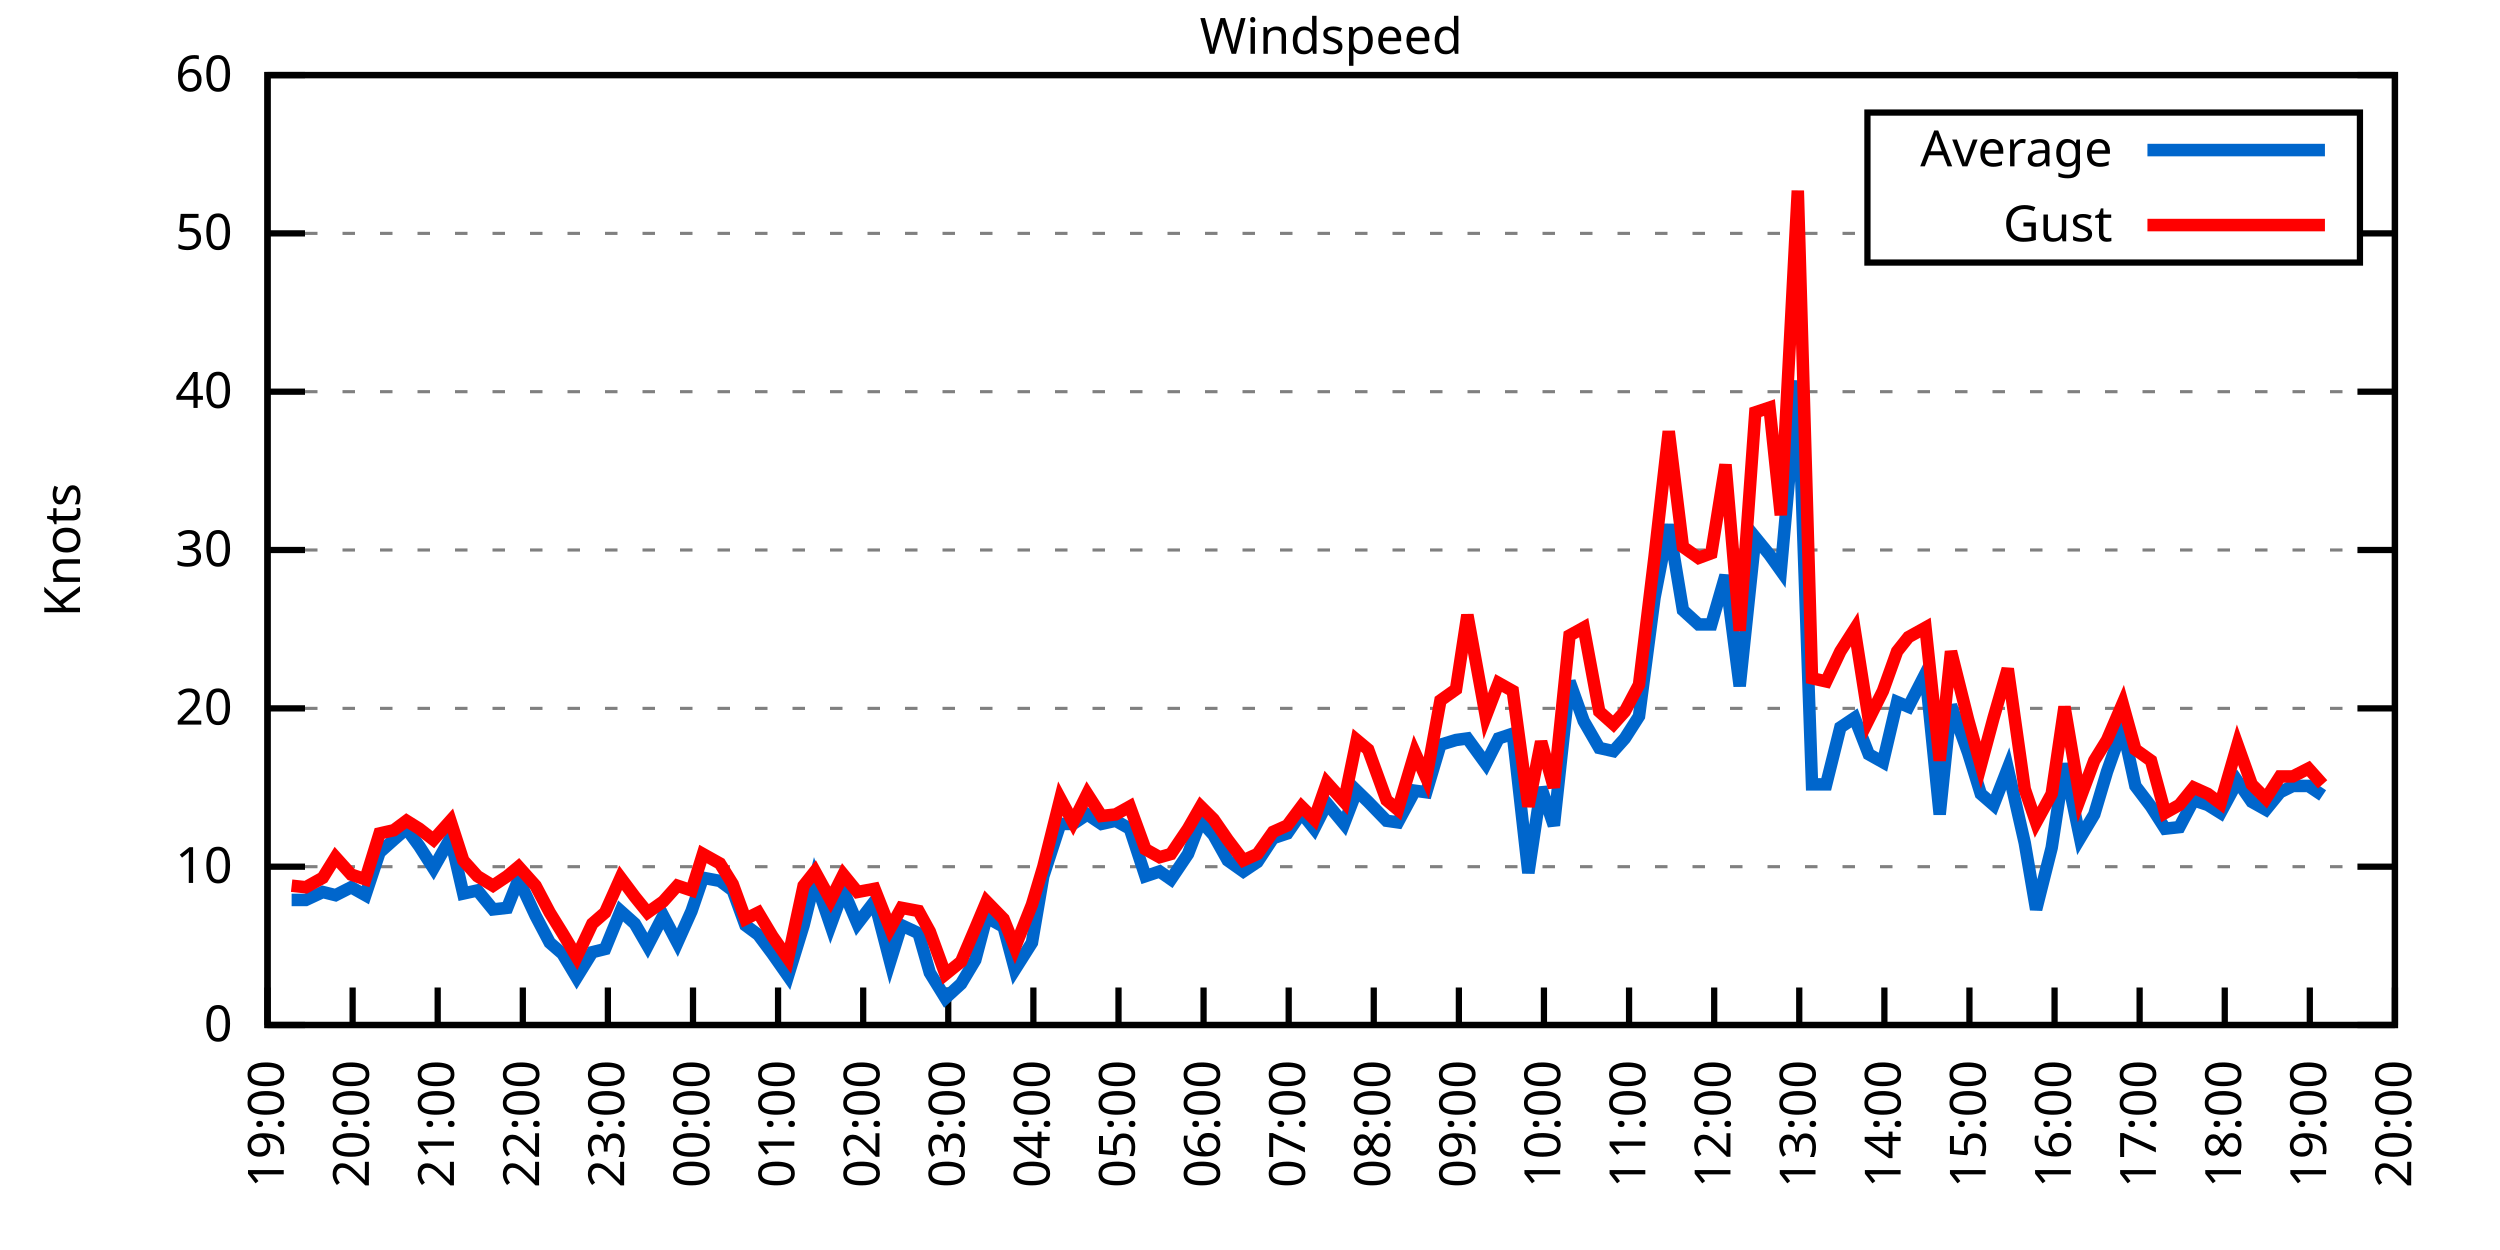
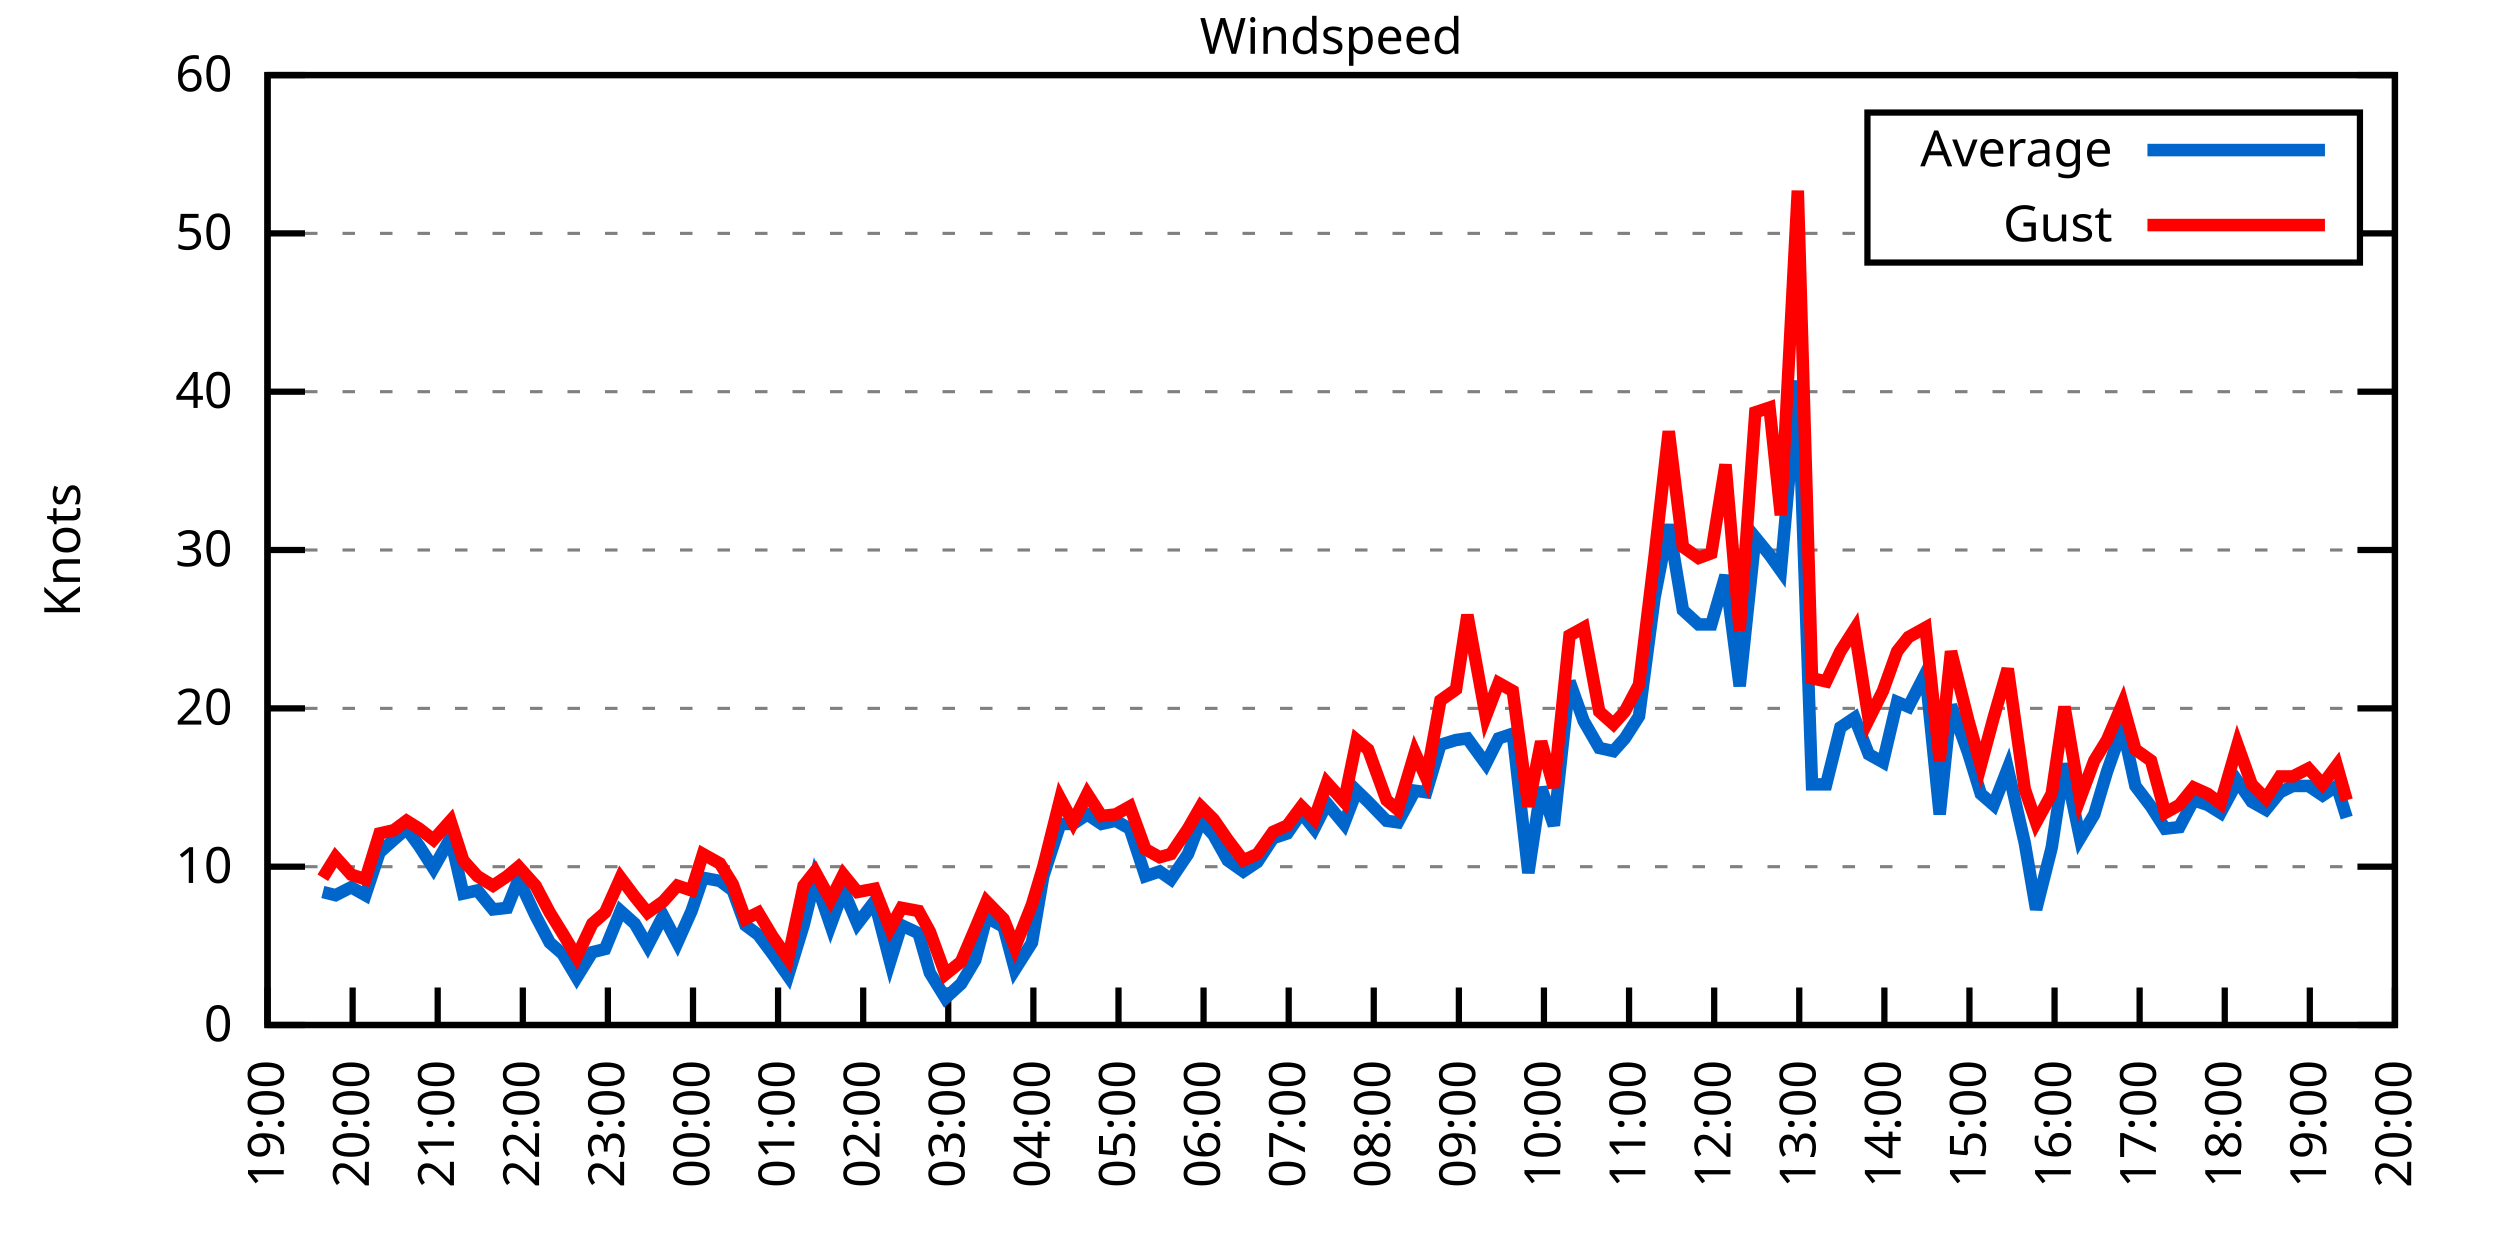
<svg xmlns="http://www.w3.org/2000/svg" xmlns:xlink="http://www.w3.org/1999/xlink" width="400" height="200" viewBox="0 0 400 200">
  <g id="gnuplot_canvas">
    <rect x="0" y="0" width="400" height="200" fill="none" />
    <defs>
      <circle id="gpDot" r="0.5" stroke-width="0.5" stroke="currentColor" />
      <path id="gpPt0" stroke-width="0.333" stroke="currentColor" d="M-1,0 h2 M0,-1 v2" />
      <path id="gpPt1" stroke-width="0.333" stroke="currentColor" d="M-1,-1 L1,1 M1,-1 L-1,1" />
      <path id="gpPt2" stroke-width="0.333" stroke="currentColor" d="M-1,0 L1,0 M0,-1 L0,1 M-1,-1 L1,1 M-1,1 L1,-1" />
      <rect id="gpPt3" stroke-width="0.333" stroke="currentColor" x="-1" y="-1" width="2" height="2" />
      <rect id="gpPt4" stroke-width="0.333" stroke="currentColor" fill="currentColor" x="-1" y="-1" width="2" height="2" />
      <circle id="gpPt5" stroke-width="0.333" stroke="currentColor" cx="0" cy="0" r="1" />
      <use xlink:href="#gpPt5" id="gpPt6" fill="currentColor" stroke="none" />
      <path id="gpPt7" stroke-width="0.333" stroke="currentColor" d="M0,-1.33 L-1.33,0.67 L1.33,0.67 z" />
      <use xlink:href="#gpPt7" id="gpPt8" fill="currentColor" stroke="none" />
      <use xlink:href="#gpPt7" id="gpPt9" stroke="currentColor" transform="rotate(180)" />
      <use xlink:href="#gpPt9" id="gpPt10" fill="currentColor" stroke="none" />
      <use xlink:href="#gpPt3" id="gpPt11" stroke="currentColor" transform="rotate(45)" />
      <use xlink:href="#gpPt11" id="gpPt12" fill="currentColor" stroke="none" />
      <path id="gpPt13" stroke-width="0.333" stroke="currentColor" d="M0,1.330 L1.265,0.411 L0.782,-1.067 L-0.782,-1.076 L-1.265,0.411 z" />
      <use xlink:href="#gpPt13" id="gpPt14" fill="currentColor" stroke="none" />
      <filter id="textbox" filterUnits="objectBoundingBox" x="0" y="0" height="1" width="1">
        <feFlood flood-color="white" flood-opacity="1" result="bgnd" />
        <feComposite in="SourceGraphic" in2="bgnd" operator="atop" />
      </filter>
      <filter id="greybox" filterUnits="objectBoundingBox" x="0" y="0" height="1" width="1">
        <feFlood flood-color="lightgrey" flood-opacity="1" result="grey" />
        <feComposite in="SourceGraphic" in2="grey" operator="atop" />
      </filter>
    </defs>
    <g fill="none" color="white" stroke="currentColor" stroke-width="1.00" stroke-linecap="butt" stroke-linejoin="miter">
</g>
    <g fill="none" color="black" stroke="currentColor" stroke-width="1.00" stroke-linecap="butt" stroke-linejoin="miter">
      <g stroke="none" shape-rendering="crispEdges">
        <polygon fill="rgb(255, 255, 255)" points="42.80,164.00 383.18,164.00 383.18,12.02 42.80,12.02 " />
      </g>
    </g>
    <g fill="none" color="black" stroke="currentColor" stroke-width="1.00" stroke-linecap="butt" stroke-linejoin="miter">
</g>
    <g fill="none" color="black" stroke="black" stroke-width="0.50" stroke-linecap="butt" stroke-linejoin="miter">
</g>
    <g fill="none" color="gray" stroke="currentColor" stroke-width="0.50" stroke-linecap="butt" stroke-linejoin="miter">
      <path stroke="gray" stroke-dasharray="2,4" class="gridline" d="M42.80,164.00 L383.19,164.00  " />
    </g>
    <g fill="none" color="gray" stroke="gray" stroke-width="1.00" stroke-linecap="butt" stroke-linejoin="miter">
</g>
    <g fill="none" color="black" stroke="currentColor" stroke-width="1.00" stroke-linecap="butt" stroke-linejoin="miter">
      <path stroke="black" d="M42.80,164.00 L48.80,164.00 M383.19,164.00 L377.19,164.00  " />
      <g transform="translate(37.20,166.60)" stroke="none" fill="black" font-family="Sans" font-size="8.00" text-anchor="end">
        <text>
          <tspan font-family="Sans"> 0</tspan>
        </text>
      </g>
    </g>
    <g fill="none" color="black" stroke="currentColor" stroke-width="1.00" stroke-linecap="butt" stroke-linejoin="miter">
</g>
    <g fill="none" color="black" stroke="black" stroke-width="0.50" stroke-linecap="butt" stroke-linejoin="miter">
</g>
    <g fill="none" color="gray" stroke="currentColor" stroke-width="0.50" stroke-linecap="butt" stroke-linejoin="miter">
      <path stroke="gray" stroke-dasharray="2,4" class="gridline" d="M42.80,138.67 L383.19,138.67  " />
    </g>
    <g fill="none" color="gray" stroke="gray" stroke-width="1.00" stroke-linecap="butt" stroke-linejoin="miter">
</g>
    <g fill="none" color="black" stroke="currentColor" stroke-width="1.00" stroke-linecap="butt" stroke-linejoin="miter">
      <path stroke="black" d="M42.80,138.67 L48.80,138.67 M383.19,138.67 L377.19,138.67  " />
      <g transform="translate(37.20,141.27)" stroke="none" fill="black" font-family="Sans" font-size="8.00" text-anchor="end">
        <text>
          <tspan font-family="Sans"> 10</tspan>
        </text>
      </g>
    </g>
    <g fill="none" color="black" stroke="currentColor" stroke-width="1.00" stroke-linecap="butt" stroke-linejoin="miter">
</g>
    <g fill="none" color="black" stroke="black" stroke-width="0.50" stroke-linecap="butt" stroke-linejoin="miter">
</g>
    <g fill="none" color="gray" stroke="currentColor" stroke-width="0.50" stroke-linecap="butt" stroke-linejoin="miter">
      <path stroke="gray" stroke-dasharray="2,4" class="gridline" d="M42.80,113.34 L383.19,113.34  " />
    </g>
    <g fill="none" color="gray" stroke="gray" stroke-width="1.00" stroke-linecap="butt" stroke-linejoin="miter">
</g>
    <g fill="none" color="black" stroke="currentColor" stroke-width="1.00" stroke-linecap="butt" stroke-linejoin="miter">
      <path stroke="black" d="M42.80,113.34 L48.80,113.34 M383.19,113.34 L377.19,113.34  " />
      <g transform="translate(37.20,115.94)" stroke="none" fill="black" font-family="Sans" font-size="8.00" text-anchor="end">
        <text>
          <tspan font-family="Sans"> 20</tspan>
        </text>
      </g>
    </g>
    <g fill="none" color="black" stroke="currentColor" stroke-width="1.00" stroke-linecap="butt" stroke-linejoin="miter">
</g>
    <g fill="none" color="black" stroke="black" stroke-width="0.50" stroke-linecap="butt" stroke-linejoin="miter">
</g>
    <g fill="none" color="gray" stroke="currentColor" stroke-width="0.50" stroke-linecap="butt" stroke-linejoin="miter">
      <path stroke="gray" stroke-dasharray="2,4" class="gridline" d="M42.80,88.00 L383.19,88.00  " />
    </g>
    <g fill="none" color="gray" stroke="gray" stroke-width="1.00" stroke-linecap="butt" stroke-linejoin="miter">
</g>
    <g fill="none" color="black" stroke="currentColor" stroke-width="1.00" stroke-linecap="butt" stroke-linejoin="miter">
      <path stroke="black" d="M42.80,88.00 L48.80,88.00 M383.19,88.00 L377.19,88.00  " />
      <g transform="translate(37.20,90.60)" stroke="none" fill="black" font-family="Sans" font-size="8.00" text-anchor="end">
        <text>
          <tspan font-family="Sans"> 30</tspan>
        </text>
      </g>
    </g>
    <g fill="none" color="black" stroke="currentColor" stroke-width="1.00" stroke-linecap="butt" stroke-linejoin="miter">
</g>
    <g fill="none" color="black" stroke="black" stroke-width="0.50" stroke-linecap="butt" stroke-linejoin="miter">
</g>
    <g fill="none" color="gray" stroke="currentColor" stroke-width="0.50" stroke-linecap="butt" stroke-linejoin="miter">
      <path stroke="gray" stroke-dasharray="2,4" class="gridline" d="M42.80,62.67 L383.19,62.67  " />
    </g>
    <g fill="none" color="gray" stroke="gray" stroke-width="1.00" stroke-linecap="butt" stroke-linejoin="miter">
</g>
    <g fill="none" color="black" stroke="currentColor" stroke-width="1.00" stroke-linecap="butt" stroke-linejoin="miter">
      <path stroke="black" d="M42.80,62.67 L48.80,62.67 M383.19,62.67 L377.19,62.67  " />
      <g transform="translate(37.20,65.27)" stroke="none" fill="black" font-family="Sans" font-size="8.00" text-anchor="end">
        <text>
          <tspan font-family="Sans"> 40</tspan>
        </text>
      </g>
    </g>
    <g fill="none" color="black" stroke="currentColor" stroke-width="1.00" stroke-linecap="butt" stroke-linejoin="miter">
</g>
    <g fill="none" color="black" stroke="black" stroke-width="0.50" stroke-linecap="butt" stroke-linejoin="miter">
</g>
    <g fill="none" color="gray" stroke="currentColor" stroke-width="0.50" stroke-linecap="butt" stroke-linejoin="miter">
      <path stroke="gray" stroke-dasharray="2,4" class="gridline" d="M42.80,37.34 L298.79,37.34 M377.59,37.34 L383.19,37.34  " />
    </g>
    <g fill="none" color="gray" stroke="gray" stroke-width="1.00" stroke-linecap="butt" stroke-linejoin="miter">
</g>
    <g fill="none" color="black" stroke="currentColor" stroke-width="1.00" stroke-linecap="butt" stroke-linejoin="miter">
      <path stroke="black" d="M42.80,37.34 L48.80,37.34 M383.19,37.34 L377.19,37.34  " />
      <g transform="translate(37.20,39.94)" stroke="none" fill="black" font-family="Sans" font-size="8.00" text-anchor="end">
        <text>
          <tspan font-family="Sans"> 50</tspan>
        </text>
      </g>
    </g>
    <g fill="none" color="black" stroke="currentColor" stroke-width="1.00" stroke-linecap="butt" stroke-linejoin="miter">
</g>
    <g fill="none" color="black" stroke="black" stroke-width="0.50" stroke-linecap="butt" stroke-linejoin="miter">
</g>
    <g fill="none" color="gray" stroke="currentColor" stroke-width="0.50" stroke-linecap="butt" stroke-linejoin="miter">
      <path stroke="gray" stroke-dasharray="2,4" class="gridline" d="M42.80,12.01 L383.19,12.01  " />
    </g>
    <g fill="none" color="gray" stroke="gray" stroke-width="1.00" stroke-linecap="butt" stroke-linejoin="miter">
</g>
    <g fill="none" color="black" stroke="currentColor" stroke-width="1.00" stroke-linecap="butt" stroke-linejoin="miter">
      <path stroke="black" d="M42.80,12.01 L48.80,12.01 M383.19,12.01 L377.19,12.01  " />
      <g transform="translate(37.20,14.61)" stroke="none" fill="black" font-family="Sans" font-size="8.00" text-anchor="end">
        <text>
          <tspan font-family="Sans"> 60</tspan>
        </text>
      </g>
    </g>
    <g fill="none" color="black" stroke="currentColor" stroke-width="1.00" stroke-linecap="butt" stroke-linejoin="miter">
      <path stroke="black" d="M42.80,164.00 L42.80,158.00  " />
      <g transform="translate(45.40,169.60) rotate(270.00)" stroke="none" fill="black" font-family="Sans" font-size="8.00" text-anchor="end">
        <text>
          <tspan font-family="Sans">19:00</tspan>
        </text>
      </g>
    </g>
    <g fill="none" color="black" stroke="currentColor" stroke-width="1.00" stroke-linecap="butt" stroke-linejoin="miter">
      <path stroke="black" d="M56.42,164.00 L56.42,158.00  " />
      <g transform="translate(59.02,169.60) rotate(270.00)" stroke="none" fill="black" font-family="Sans" font-size="8.00" text-anchor="end">
        <text>
          <tspan font-family="Sans">20:00</tspan>
        </text>
      </g>
    </g>
    <g fill="none" color="black" stroke="currentColor" stroke-width="1.00" stroke-linecap="butt" stroke-linejoin="miter">
      <path stroke="black" d="M70.03,164.00 L70.03,158.00  " />
      <g transform="translate(72.63,169.60) rotate(270.00)" stroke="none" fill="black" font-family="Sans" font-size="8.00" text-anchor="end">
        <text>
          <tspan font-family="Sans">21:00</tspan>
        </text>
      </g>
    </g>
    <g fill="none" color="black" stroke="currentColor" stroke-width="1.00" stroke-linecap="butt" stroke-linejoin="miter">
      <path stroke="black" d="M83.65,164.00 L83.65,158.00  " />
      <g transform="translate(86.25,169.60) rotate(270.00)" stroke="none" fill="black" font-family="Sans" font-size="8.00" text-anchor="end">
        <text>
          <tspan font-family="Sans">22:00</tspan>
        </text>
      </g>
    </g>
    <g fill="none" color="black" stroke="currentColor" stroke-width="1.00" stroke-linecap="butt" stroke-linejoin="miter">
      <path stroke="black" d="M97.26,164.00 L97.26,158.00  " />
      <g transform="translate(99.86,169.60) rotate(270.00)" stroke="none" fill="black" font-family="Sans" font-size="8.00" text-anchor="end">
        <text>
          <tspan font-family="Sans">23:00</tspan>
        </text>
      </g>
    </g>
    <g fill="none" color="black" stroke="currentColor" stroke-width="1.00" stroke-linecap="butt" stroke-linejoin="miter">
      <path stroke="black" d="M110.88,164.00 L110.88,158.00  " />
      <g transform="translate(113.48,169.60) rotate(270.00)" stroke="none" fill="black" font-family="Sans" font-size="8.00" text-anchor="end">
        <text>
          <tspan font-family="Sans">00:00</tspan>
        </text>
      </g>
    </g>
    <g fill="none" color="black" stroke="currentColor" stroke-width="1.00" stroke-linecap="butt" stroke-linejoin="miter">
      <path stroke="black" d="M124.49,164.00 L124.49,158.00  " />
      <g transform="translate(127.09,169.60) rotate(270.00)" stroke="none" fill="black" font-family="Sans" font-size="8.00" text-anchor="end">
        <text>
          <tspan font-family="Sans">01:00</tspan>
        </text>
      </g>
    </g>
    <g fill="none" color="black" stroke="currentColor" stroke-width="1.00" stroke-linecap="butt" stroke-linejoin="miter">
      <path stroke="black" d="M138.11,164.00 L138.11,158.00  " />
      <g transform="translate(140.71,169.60) rotate(270.00)" stroke="none" fill="black" font-family="Sans" font-size="8.00" text-anchor="end">
        <text>
          <tspan font-family="Sans">02:00</tspan>
        </text>
      </g>
    </g>
    <g fill="none" color="black" stroke="currentColor" stroke-width="1.00" stroke-linecap="butt" stroke-linejoin="miter">
      <path stroke="black" d="M151.72,164.00 L151.72,158.00  " />
      <g transform="translate(154.32,169.60) rotate(270.00)" stroke="none" fill="black" font-family="Sans" font-size="8.00" text-anchor="end">
        <text>
          <tspan font-family="Sans">03:00</tspan>
        </text>
      </g>
    </g>
    <g fill="none" color="black" stroke="currentColor" stroke-width="1.00" stroke-linecap="butt" stroke-linejoin="miter">
      <path stroke="black" d="M165.34,164.00 L165.34,158.00  " />
      <g transform="translate(167.94,169.60) rotate(270.00)" stroke="none" fill="black" font-family="Sans" font-size="8.00" text-anchor="end">
        <text>
          <tspan font-family="Sans">04:00</tspan>
        </text>
      </g>
    </g>
    <g fill="none" color="black" stroke="currentColor" stroke-width="1.00" stroke-linecap="butt" stroke-linejoin="miter">
      <path stroke="black" d="M178.96,164.00 L178.96,158.00  " />
      <g transform="translate(181.56,169.60) rotate(270.00)" stroke="none" fill="black" font-family="Sans" font-size="8.00" text-anchor="end">
        <text>
          <tspan font-family="Sans">05:00</tspan>
        </text>
      </g>
    </g>
    <g fill="none" color="black" stroke="currentColor" stroke-width="1.00" stroke-linecap="butt" stroke-linejoin="miter">
      <path stroke="black" d="M192.57,164.00 L192.57,158.00  " />
      <g transform="translate(195.17,169.60) rotate(270.00)" stroke="none" fill="black" font-family="Sans" font-size="8.00" text-anchor="end">
        <text>
          <tspan font-family="Sans">06:00</tspan>
        </text>
      </g>
    </g>
    <g fill="none" color="black" stroke="currentColor" stroke-width="1.00" stroke-linecap="butt" stroke-linejoin="miter">
      <path stroke="black" d="M206.19,164.00 L206.19,158.00  " />
      <g transform="translate(208.79,169.60) rotate(270.00)" stroke="none" fill="black" font-family="Sans" font-size="8.00" text-anchor="end">
        <text>
          <tspan font-family="Sans">07:00</tspan>
        </text>
      </g>
    </g>
    <g fill="none" color="black" stroke="currentColor" stroke-width="1.00" stroke-linecap="butt" stroke-linejoin="miter">
      <path stroke="black" d="M219.80,164.00 L219.80,158.00  " />
      <g transform="translate(222.40,169.60) rotate(270.00)" stroke="none" fill="black" font-family="Sans" font-size="8.00" text-anchor="end">
        <text>
          <tspan font-family="Sans">08:00</tspan>
        </text>
      </g>
    </g>
    <g fill="none" color="black" stroke="currentColor" stroke-width="1.00" stroke-linecap="butt" stroke-linejoin="miter">
      <path stroke="black" d="M233.42,164.00 L233.42,158.00  " />
      <g transform="translate(236.02,169.60) rotate(270.00)" stroke="none" fill="black" font-family="Sans" font-size="8.00" text-anchor="end">
        <text>
          <tspan font-family="Sans">09:00</tspan>
        </text>
      </g>
    </g>
    <g fill="none" color="black" stroke="currentColor" stroke-width="1.00" stroke-linecap="butt" stroke-linejoin="miter">
      <path stroke="black" d="M247.03,164.00 L247.03,158.00  " />
      <g transform="translate(249.63,169.60) rotate(270.00)" stroke="none" fill="black" font-family="Sans" font-size="8.00" text-anchor="end">
        <text>
          <tspan font-family="Sans">10:00</tspan>
        </text>
      </g>
    </g>
    <g fill="none" color="black" stroke="currentColor" stroke-width="1.00" stroke-linecap="butt" stroke-linejoin="miter">
      <path stroke="black" d="M260.65,164.00 L260.65,158.00  " />
      <g transform="translate(263.25,169.60) rotate(270.00)" stroke="none" fill="black" font-family="Sans" font-size="8.00" text-anchor="end">
        <text>
          <tspan font-family="Sans">11:00</tspan>
        </text>
      </g>
    </g>
    <g fill="none" color="black" stroke="currentColor" stroke-width="1.00" stroke-linecap="butt" stroke-linejoin="miter">
      <path stroke="black" d="M274.27,164.00 L274.27,158.00  " />
      <g transform="translate(276.87,169.60) rotate(270.00)" stroke="none" fill="black" font-family="Sans" font-size="8.00" text-anchor="end">
        <text>
          <tspan font-family="Sans">12:00</tspan>
        </text>
      </g>
    </g>
    <g fill="none" color="black" stroke="currentColor" stroke-width="1.00" stroke-linecap="butt" stroke-linejoin="miter">
      <path stroke="black" d="M287.88,164.00 L287.88,158.00  " />
      <g transform="translate(290.48,169.60) rotate(270.00)" stroke="none" fill="black" font-family="Sans" font-size="8.00" text-anchor="end">
        <text>
          <tspan font-family="Sans">13:00</tspan>
        </text>
      </g>
    </g>
    <g fill="none" color="black" stroke="currentColor" stroke-width="1.00" stroke-linecap="butt" stroke-linejoin="miter">
      <path stroke="black" d="M301.50,164.00 L301.50,158.00  " />
      <g transform="translate(304.10,169.60) rotate(270.00)" stroke="none" fill="black" font-family="Sans" font-size="8.00" text-anchor="end">
        <text>
          <tspan font-family="Sans">14:00</tspan>
        </text>
      </g>
    </g>
    <g fill="none" color="black" stroke="currentColor" stroke-width="1.00" stroke-linecap="butt" stroke-linejoin="miter">
      <path stroke="black" d="M315.11,164.00 L315.11,158.00  " />
      <g transform="translate(317.71,169.60) rotate(270.00)" stroke="none" fill="black" font-family="Sans" font-size="8.00" text-anchor="end">
        <text>
          <tspan font-family="Sans">15:00</tspan>
        </text>
      </g>
    </g>
    <g fill="none" color="black" stroke="currentColor" stroke-width="1.00" stroke-linecap="butt" stroke-linejoin="miter">
      <path stroke="black" d="M328.73,164.00 L328.73,158.00  " />
      <g transform="translate(331.33,169.60) rotate(270.00)" stroke="none" fill="black" font-family="Sans" font-size="8.00" text-anchor="end">
        <text>
          <tspan font-family="Sans">16:00</tspan>
        </text>
      </g>
    </g>
    <g fill="none" color="black" stroke="currentColor" stroke-width="1.00" stroke-linecap="butt" stroke-linejoin="miter">
      <path stroke="black" d="M342.34,164.00 L342.34,158.00  " />
      <g transform="translate(344.94,169.60) rotate(270.00)" stroke="none" fill="black" font-family="Sans" font-size="8.00" text-anchor="end">
        <text>
          <tspan font-family="Sans">17:00</tspan>
        </text>
      </g>
    </g>
    <g fill="none" color="black" stroke="currentColor" stroke-width="1.00" stroke-linecap="butt" stroke-linejoin="miter">
      <path stroke="black" d="M355.96,164.00 L355.96,158.00  " />
      <g transform="translate(358.56,169.60) rotate(270.00)" stroke="none" fill="black" font-family="Sans" font-size="8.00" text-anchor="end">
        <text>
          <tspan font-family="Sans">18:00</tspan>
        </text>
      </g>
    </g>
    <g fill="none" color="black" stroke="currentColor" stroke-width="1.00" stroke-linecap="butt" stroke-linejoin="miter">
      <path stroke="black" d="M369.57,164.00 L369.57,158.00  " />
      <g transform="translate(372.17,169.60) rotate(270.00)" stroke="none" fill="black" font-family="Sans" font-size="8.00" text-anchor="end">
        <text>
          <tspan font-family="Sans">19:00</tspan>
        </text>
      </g>
    </g>
    <g fill="none" color="black" stroke="currentColor" stroke-width="1.00" stroke-linecap="butt" stroke-linejoin="miter">
      <path stroke="black" d="M383.19,164.00 L383.19,158.00  " />
      <g transform="translate(385.79,169.60) rotate(270.00)" stroke="none" fill="black" font-family="Sans" font-size="8.00" text-anchor="end">
        <text>
          <tspan font-family="Sans">20:00</tspan>
        </text>
      </g>
    </g>
    <g fill="none" color="black" stroke="currentColor" stroke-width="1.00" stroke-linecap="butt" stroke-linejoin="miter">
</g>
    <g fill="none" color="black" stroke="currentColor" stroke-width="1.00" stroke-linecap="butt" stroke-linejoin="miter">
      <path stroke="black" d="M42.80,12.01 L42.80,164.00 L383.19,164.00 L383.19,12.01 L42.80,12.01 Z  " />
    </g>
    <g fill="none" color="black" stroke="currentColor" stroke-width="1.00" stroke-linecap="butt" stroke-linejoin="miter">
</g>
    <g fill="none" color="black" stroke="currentColor" stroke-width="1.00" stroke-linecap="butt" stroke-linejoin="miter">
      <path stroke="black" d="M298.79,42.01 L298.79,18.01 L377.59,18.01 L377.59,42.01 L298.79,42.01 Z  " />
    </g>
    <g id="Windspeed_plot_1">
      <g fill="none" color="white" stroke="black" stroke-width="2.00" stroke-linecap="butt" stroke-linejoin="miter">
</g>
      <g fill="none" color="black" stroke="currentColor" stroke-width="2.00" stroke-linecap="butt" stroke-linejoin="miter">
        <g transform="translate(337.99,26.61)" stroke="none" fill="black" font-family="Sans" font-size="8.00" text-anchor="end">
          <text>
            <tspan font-family="Sans">Average</tspan>
          </text>
        </g>
      </g>
      <g fill="none" color="black" stroke="currentColor" stroke-width="2.00" stroke-linecap="butt" stroke-linejoin="miter">
-         <path stroke="rgb(  0, 102, 204)" d="M343.59,24.01 L371.99,24.01 M46.66,143.99 L48.93,143.99 L51.65,142.72 L53.69,143.23 L56.19,141.96 L58.46,143.23   L60.73,136.39 L63.00,134.36 L65.04,132.59 L67.08,135.38 L69.35,138.92 L72.07,134.11 L74.12,142.97 L76.39,142.47   L78.88,145.51 L81.15,145.25 L82.97,140.69 L85.69,146.52 L87.96,150.83 L90.00,152.60 L92.27,156.40 L94.77,152.35   L96.81,151.84 L99.30,145.76 L101.57,147.79 L103.62,151.33 L106.11,146.52 L108.38,150.83 L110.65,145.76 L112.47,140.44   L115.19,140.95 L117.23,142.47 L119.27,148.04 L121.32,149.56 L123.59,152.60 L126.08,156.15 L128.58,148.04 L130.39,140.69   L132.89,148.04 L134.93,142.47 L137.20,147.79 L139.92,144.24 L142.42,153.87 L144.24,148.04 L146.96,149.31 L148.77,155.64   L151.27,159.69 L153.77,157.41 L156.04,153.61 L157.85,146.77 L160.57,148.29 L162.39,155.13 L165.11,150.83 L166.93,140.19   L169.65,131.83 L171.69,131.83 L173.96,130.31 L176.23,131.83 L178.50,131.32 L180.77,132.59 L183.27,140.19 L185.54,139.43   L187.35,140.69 L190.08,136.64 L192.12,131.32 L194.16,133.60 L196.43,137.66 L198.93,139.43 L201.19,137.91 L203.69,134.11   L205.96,133.35 L208.23,130.06 L210.27,132.59 L212.31,128.54 L215.04,131.83 L217.08,126.51 L218.90,128.28 L221.85,131.32   L223.66,131.58 L226.38,126.51 L228.20,126.76 L230.47,119.16 L232.96,118.40 L234.78,118.15 L237.73,122.20 L239.77,118.15   L242.04,117.39 L244.54,139.68 L246.58,126.00 L248.62,132.08 L251.12,109.03 L253.39,115.36 L255.88,119.67 L258.15,120.18   L259.97,118.15 L262.24,114.60 L264.73,95.60 L267.00,83.95 L269.27,97.63 L271.77,99.91 L273.81,99.91 L276.08,92.06   L278.35,109.79 L280.85,85.98 L283.12,88.76 L284.93,91.30 L287.65,60.90 L289.92,125.50 L292.19,125.50 L294.46,116.38   L296.73,114.86 L299.00,120.68 L301.27,121.95 L303.54,112.32 L305.35,113.08 L308.08,107.76 L310.35,130.31 L312.16,112.83   L314.89,120.43 L316.93,127.02 L318.97,128.79 L321.24,122.96 L323.96,134.87 L325.78,145.51 L328.27,135.63 L330.32,122.20   L332.81,134.11 L335.08,130.31 L337.12,123.47 L339.62,116.38 L341.66,125.75 L344.16,129.04 L346.43,132.59 L348.70,132.34   L350.97,128.03 L353.24,128.79 L355.28,130.06 L358.00,124.99 L360.27,128.28 L362.54,129.55 L364.81,126.76 L366.85,125.75   L369.35,125.75 L371.62,127.27  " />
+         <path stroke="rgb(  0, 102, 204)" d="M343.59,24.01 L371.99,24.01 M51.65,142.72 L53.69,143.23 L56.19,141.96 L58.46,143.23 L60.73,136.39 L63.00,134.36   L65.04,132.59 L67.08,135.38 L69.35,138.92 L72.07,134.11 L74.12,142.97 L76.39,142.47 L78.88,145.51 L81.15,145.25   L82.97,140.69 L85.69,146.52 L87.96,150.83 L90.00,152.60 L92.27,156.40 L94.77,152.35 L96.81,151.84 L99.30,145.76   L101.57,147.79 L103.62,151.33 L106.11,146.52 L108.38,150.83 L110.65,145.76 L112.47,140.44 L115.19,140.95 L117.23,142.47   L119.27,148.04 L121.32,149.56 L123.59,152.60 L126.08,156.15 L128.58,148.04 L130.39,140.69 L132.89,148.04 L134.93,142.47   L137.20,147.79 L139.92,144.24 L142.42,153.87 L144.24,148.04 L146.96,149.31 L148.77,155.64 L151.27,159.69 L153.77,157.41   L156.04,153.61 L157.85,146.77 L160.57,148.29 L162.39,155.13 L165.11,150.83 L166.93,140.19 L169.65,131.83 L171.69,131.83   L173.96,130.31 L176.23,131.83 L178.50,131.32 L180.77,132.59 L183.27,140.19 L185.54,139.43 L187.35,140.69 L190.08,136.64   L192.12,131.32 L194.16,133.60 L196.43,137.66 L198.93,139.43 L201.19,137.91 L203.69,134.11 L205.96,133.35 L208.23,130.06   L210.27,132.59 L212.31,128.54 L215.04,131.83 L217.08,126.51 L218.90,128.28 L221.85,131.32 L223.66,131.58 L226.38,126.51   L228.20,126.76 L230.47,119.16 L232.96,118.40 L234.78,118.15 L237.73,122.20 L239.77,118.15 L242.04,117.39 L244.54,139.68   L246.58,126.00 L248.62,132.08 L251.12,109.03 L253.39,115.36 L255.88,119.67 L258.15,120.18 L259.97,118.15 L262.24,114.60   L264.73,95.60 L267.00,83.95 L269.27,97.63 L271.77,99.91 L273.81,99.91 L276.08,92.06 L278.35,109.79 L280.85,85.98   L283.12,88.76 L284.93,91.30 L287.65,60.90 L289.92,125.50 L292.19,125.50 L294.46,116.38 L296.73,114.86 L299.00,120.68   L301.27,121.95 L303.54,112.32 L305.35,113.08 L308.08,107.76 L310.35,130.31 L312.16,112.83 L314.89,120.43 L316.93,127.02   L318.97,128.79 L321.24,122.96 L323.96,134.87 L325.78,145.51 L328.27,135.63 L330.32,122.20 L332.81,134.11 L335.08,130.31   L337.12,123.47 L339.62,116.38 L341.66,125.75 L344.16,129.04 L346.43,132.59 L348.70,132.34 L350.97,128.03 L353.24,128.79   L355.28,130.06 L358.00,124.99 L360.27,128.28 L362.54,129.55 L364.81,126.76 L366.85,125.75 L369.35,125.75 L371.62,127.27   L373.89,125.75 L375.47,130.82  " />
      </g>
    </g>
    <g id="Windspeed_plot_2">
      <g fill="none" color="black" stroke="currentColor" stroke-width="2.00" stroke-linecap="butt" stroke-linejoin="miter">
        <g transform="translate(337.99,38.61)" stroke="none" fill="black" font-family="Sans" font-size="8.00" text-anchor="end">
          <text>
            <tspan font-family="Sans">Gust</tspan>
          </text>
        </g>
      </g>
      <g fill="none" color="black" stroke="currentColor" stroke-width="2.00" stroke-linecap="butt" stroke-linejoin="miter">
-         <path stroke="rgb(255,   0,   0)" d="M343.59,36.01 L371.99,36.01 M46.66,141.71 L48.93,141.96 L51.65,140.44 L53.69,137.15 L56.19,139.93 L58.46,140.69   L60.73,133.35 L63.00,132.84 L65.04,131.32 L67.08,132.59 L69.35,134.36 L72.07,131.32 L74.12,137.66 L76.39,140.19   L78.88,141.71 L81.15,140.19 L82.97,138.67 L85.69,141.71 L87.96,146.01 L90.00,149.31 L92.27,153.11 L94.77,147.79   L96.81,146.01 L99.30,140.44 L101.57,143.48 L103.62,146.01 L106.11,144.24 L108.38,141.71 L110.65,142.47 L112.47,136.64   L115.19,138.16 L117.23,141.45 L119.27,147.03 L121.32,146.01 L123.59,149.81 L126.08,153.36 L128.58,141.71 L130.39,139.43   L132.89,143.99 L134.93,139.93 L137.20,142.72 L139.92,142.21 L142.42,148.55 L144.24,145.25 L146.96,145.76 L148.77,149.05   L151.27,155.89 L153.77,153.87 L156.04,148.55 L157.85,144.24 L160.57,147.03 L162.39,151.59 L165.11,144.75 L166.93,138.67   L169.65,127.78 L171.69,131.58 L173.96,127.02 L176.23,130.56 L178.50,130.31 L180.77,129.04 L183.27,135.88 L185.54,137.15   L187.35,136.64 L190.08,132.59 L192.12,129.04 L194.16,131.07 L196.43,134.36 L198.93,137.66 L201.19,136.64 L203.69,133.10   L205.96,132.08 L208.23,129.04 L210.27,131.07 L212.31,125.24 L215.04,128.28 L217.08,118.40 L218.90,119.92 L221.85,128.03   L223.66,129.55 L226.38,120.43 L228.20,124.48 L230.47,112.07 L232.96,110.30 L234.78,98.39 L237.73,114.60 L239.77,109.28   L242.04,110.55 L244.54,129.04 L246.58,118.66 L248.62,126.00 L251.12,101.68 L253.39,100.42 L255.88,113.84 L258.15,115.87   L259.97,113.84 L262.24,109.54 L264.73,89.02 L267.00,69.01 L269.27,87.50 L271.77,89.27 L273.81,88.51 L276.08,74.33   L278.35,100.92 L280.85,65.97 L283.12,65.21 L284.93,82.43 L287.65,30.50 L289.92,108.52 L292.19,109.03 L294.46,104.22   L296.73,100.67 L299.00,115.11 L301.27,110.55 L303.54,104.22 L305.35,101.94 L308.08,100.42 L310.35,121.70 L312.16,104.22   L314.89,115.11 L316.93,122.46 L318.97,114.86 L321.24,107.00 L323.96,126.26 L325.78,131.58 L328.27,127.02 L330.32,113.08   L332.81,127.78 L335.08,121.70 L337.12,118.40 L339.62,112.58 L341.66,119.92 L344.16,121.70 L346.43,130.06 L348.70,128.79   L350.97,126.00 L353.24,127.02 L355.28,128.54 L358.00,119.16 L360.27,125.50 L362.54,127.78 L364.81,124.23 L366.85,124.23   L369.35,122.96 L371.62,125.50  " />
+         <path stroke="rgb(255,   0,   0)" d="M343.59,36.01 L371.99,36.01 M51.65,140.44 L53.69,137.15 L56.19,139.93 L58.46,140.69 L60.73,133.35 L63.00,132.84   L65.04,131.32 L67.08,132.59 L69.35,134.36 L72.07,131.32 L74.12,137.66 L76.39,140.19 L78.88,141.71 L81.15,140.19   L82.97,138.67 L85.69,141.71 L87.96,146.01 L90.00,149.31 L92.27,153.11 L94.77,147.79 L96.81,146.01 L99.30,140.44   L101.57,143.48 L103.62,146.01 L106.11,144.24 L108.38,141.71 L110.65,142.47 L112.47,136.64 L115.19,138.16 L117.23,141.45   L119.27,147.03 L121.32,146.01 L123.59,149.81 L126.08,153.36 L128.58,141.71 L130.39,139.43 L132.89,143.99 L134.93,139.93   L137.20,142.72 L139.92,142.21 L142.42,148.55 L144.24,145.25 L146.96,145.76 L148.77,149.05 L151.27,155.89 L153.77,153.87   L156.04,148.55 L157.85,144.24 L160.57,147.03 L162.39,151.59 L165.11,144.75 L166.93,138.67 L169.65,127.78 L171.69,131.58   L173.96,127.02 L176.23,130.56 L178.50,130.31 L180.77,129.04 L183.27,135.88 L185.54,137.15 L187.35,136.64 L190.08,132.59   L192.12,129.04 L194.16,131.07 L196.43,134.36 L198.93,137.66 L201.19,136.64 L203.69,133.10 L205.96,132.08 L208.23,129.04   L210.27,131.07 L212.31,125.24 L215.04,128.28 L217.08,118.40 L218.90,119.92 L221.85,128.03 L223.66,129.55 L226.38,120.43   L228.20,124.48 L230.47,112.07 L232.96,110.30 L234.78,98.39 L237.73,114.60 L239.77,109.28 L242.04,110.55 L244.54,129.04   L246.58,118.66 L248.62,126.00 L251.12,101.68 L253.39,100.42 L255.88,113.84 L258.15,115.87 L259.97,113.84 L262.24,109.54   L264.73,89.02 L267.00,69.01 L269.27,87.50 L271.77,89.27 L273.81,88.51 L276.08,74.33 L278.35,100.92 L280.85,65.97   L283.12,65.21 L284.93,82.43 L287.65,30.50 L289.92,108.52 L292.19,109.03 L294.46,104.22 L296.73,100.67 L299.00,115.11   L301.27,110.55 L303.54,104.22 L305.35,101.94 L308.08,100.42 L310.35,121.70 L312.16,104.22 L314.89,115.11 L316.93,122.46   L318.97,114.86 L321.24,107.00 L323.96,126.26 L325.78,131.58 L328.27,127.02 L330.32,113.08 L332.81,127.78 L335.08,121.70   L337.12,118.40 L339.62,112.58 L341.66,119.92 L344.16,121.70 L346.43,130.06 L348.70,128.79 L350.97,126.00 L353.24,127.02   L355.28,128.54 L358.00,119.16 L360.27,125.50 L362.54,127.78 L364.81,124.23 L366.85,124.23 L369.35,122.96 L371.62,125.50   L373.89,122.46 L375.47,128.03  " />
      </g>
    </g>
    <g fill="none" color="black" stroke="currentColor" stroke-width="2.00" stroke-linecap="butt" stroke-linejoin="miter">
</g>
    <g fill="none" color="black" stroke="black" stroke-width="1.00" stroke-linecap="butt" stroke-linejoin="miter">
</g>
    <g fill="none" color="black" stroke="currentColor" stroke-width="1.00" stroke-linecap="butt" stroke-linejoin="miter">
      <path stroke="black" d="M42.80,12.01 L42.80,164.00 L383.19,164.00 L383.19,12.01 L42.80,12.01 Z  " />
      <g transform="translate(12.80,88.01) rotate(270.00)" stroke="none" fill="black" font-family="Sans" font-size="8.00" text-anchor="middle">
        <text>
          <tspan font-family="Sans">Knots</tspan>
        </text>
      </g>
    </g>
    <g fill="none" color="black" stroke="currentColor" stroke-width="1.00" stroke-linecap="butt" stroke-linejoin="miter">
</g>
    <g fill="none" color="black" stroke="currentColor" stroke-width="1.00" stroke-linecap="butt" stroke-linejoin="miter">
      <g transform="translate(212.99,8.61)" stroke="none" fill="black" font-family="Sans" font-size="8.00" text-anchor="middle">
        <text>
          <tspan font-family="Sans">Windspeed</tspan>
        </text>
      </g>
    </g>
    <g fill="none" color="black" stroke="currentColor" stroke-width="1.00" stroke-linecap="butt" stroke-linejoin="miter">
</g>
  </g>
</svg>
